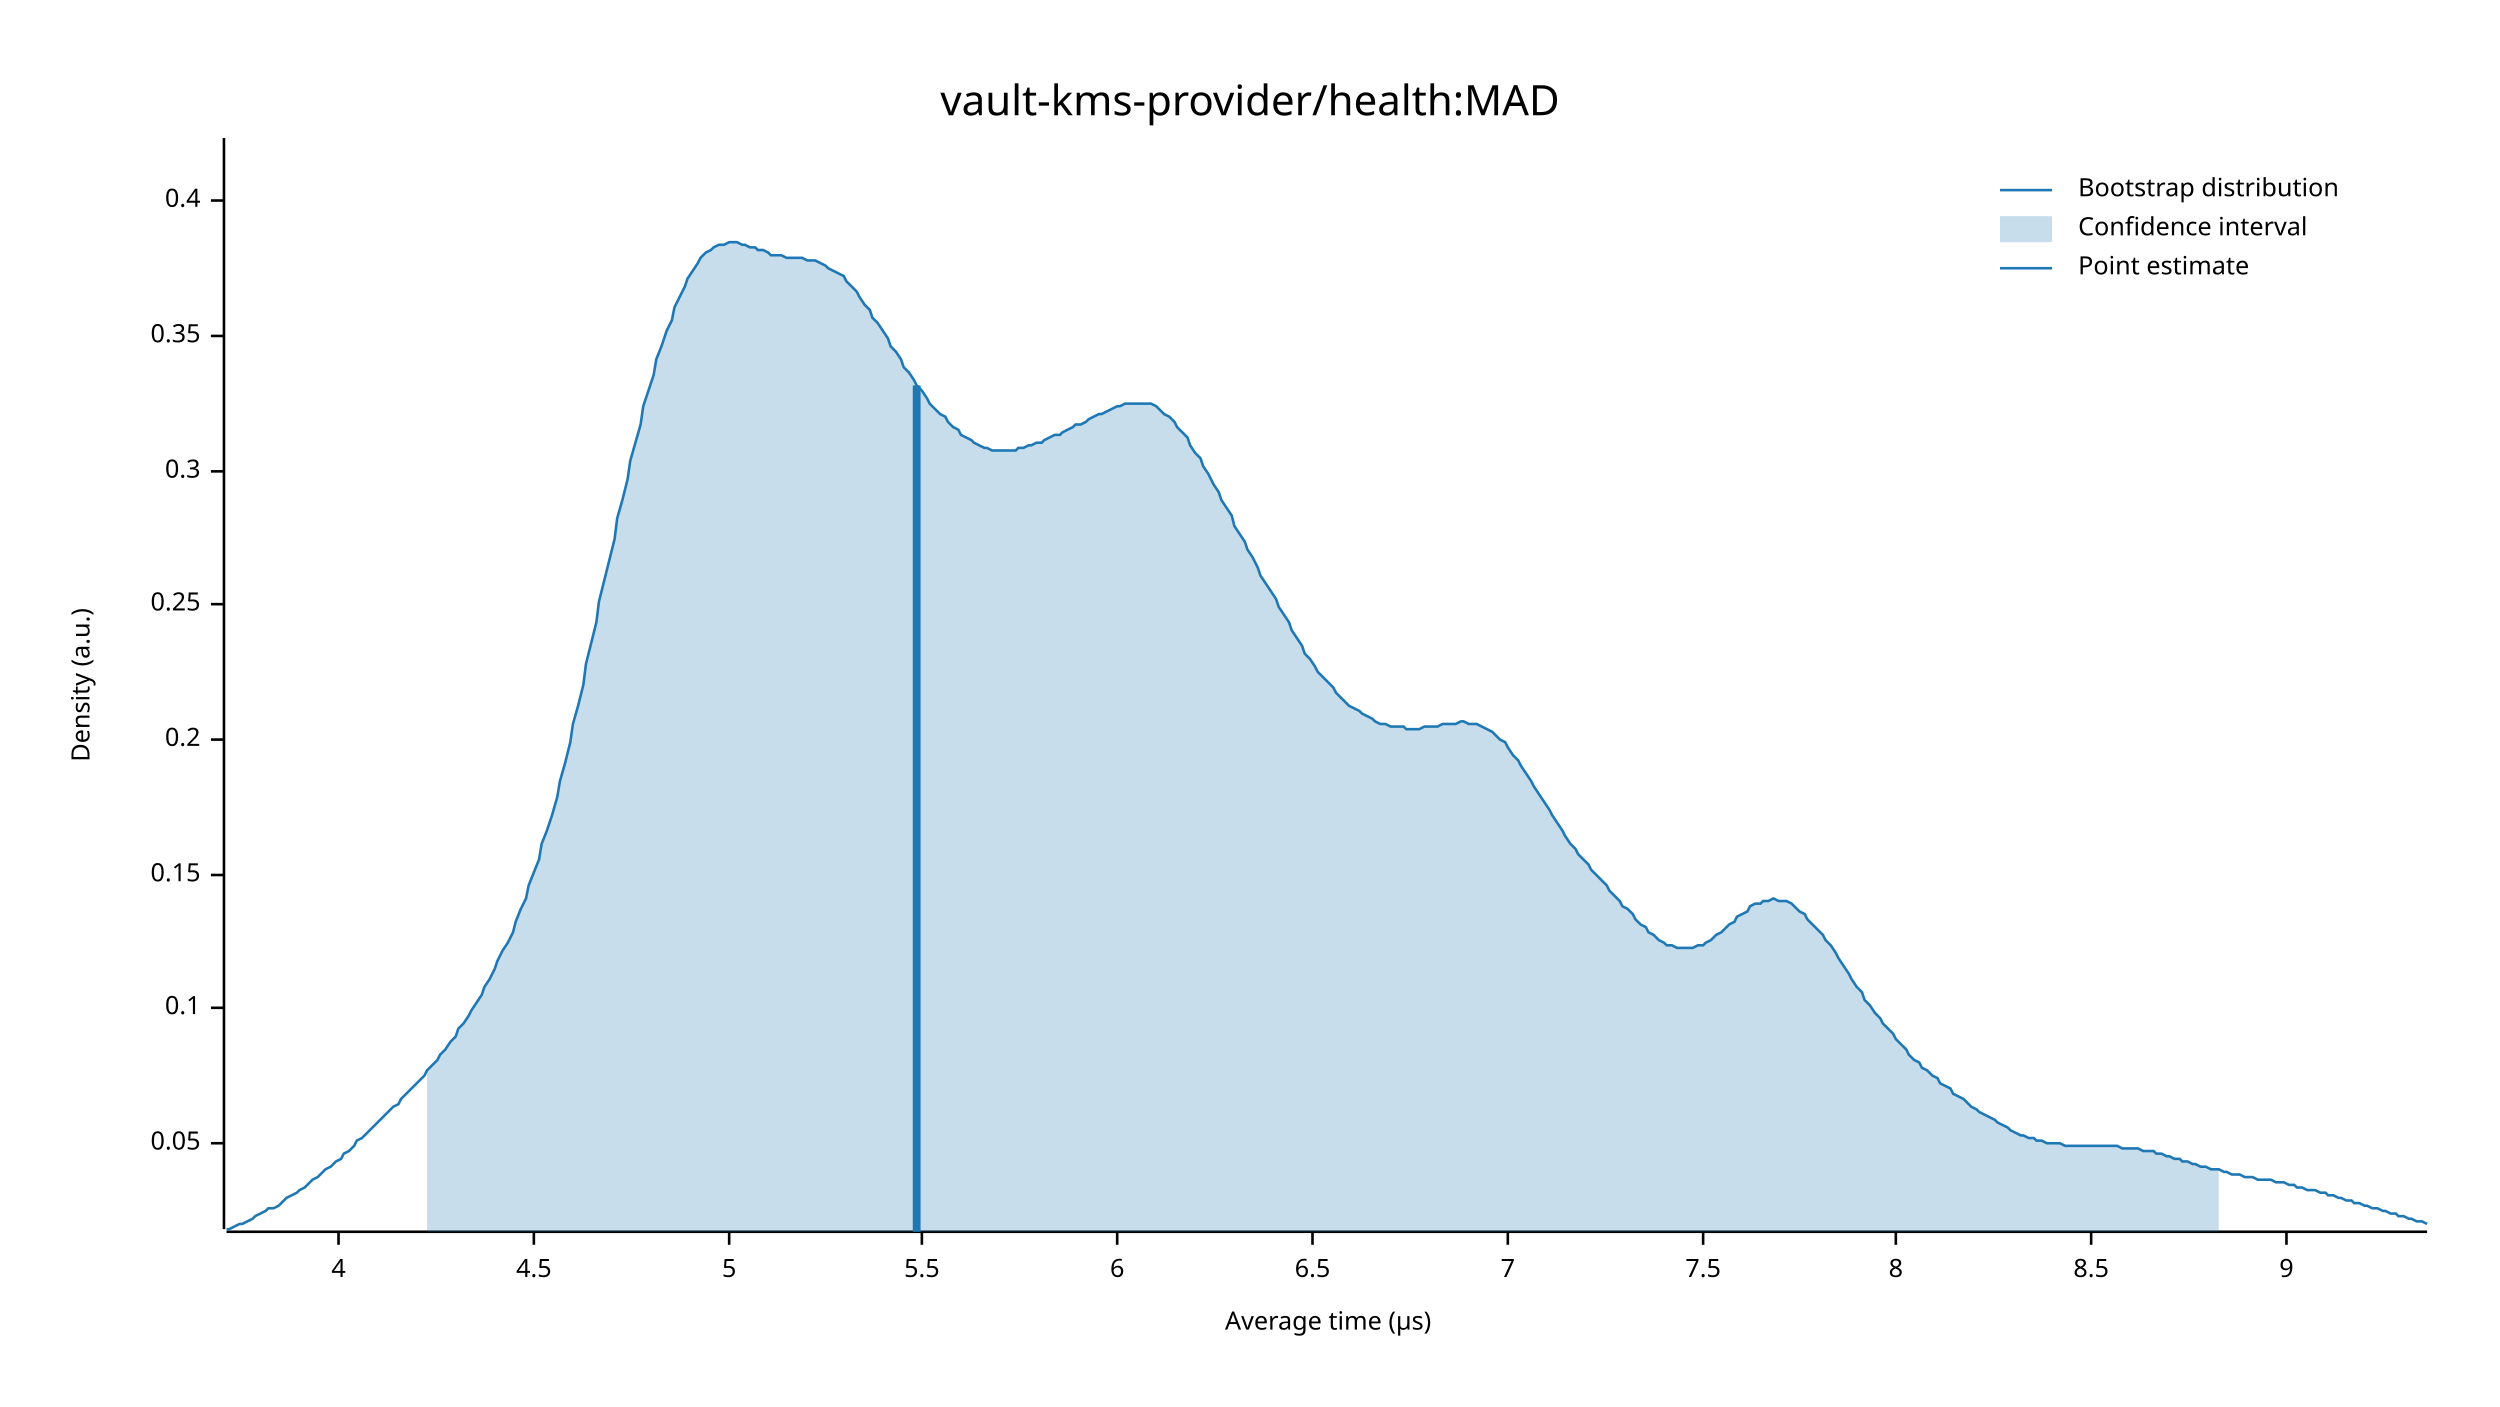
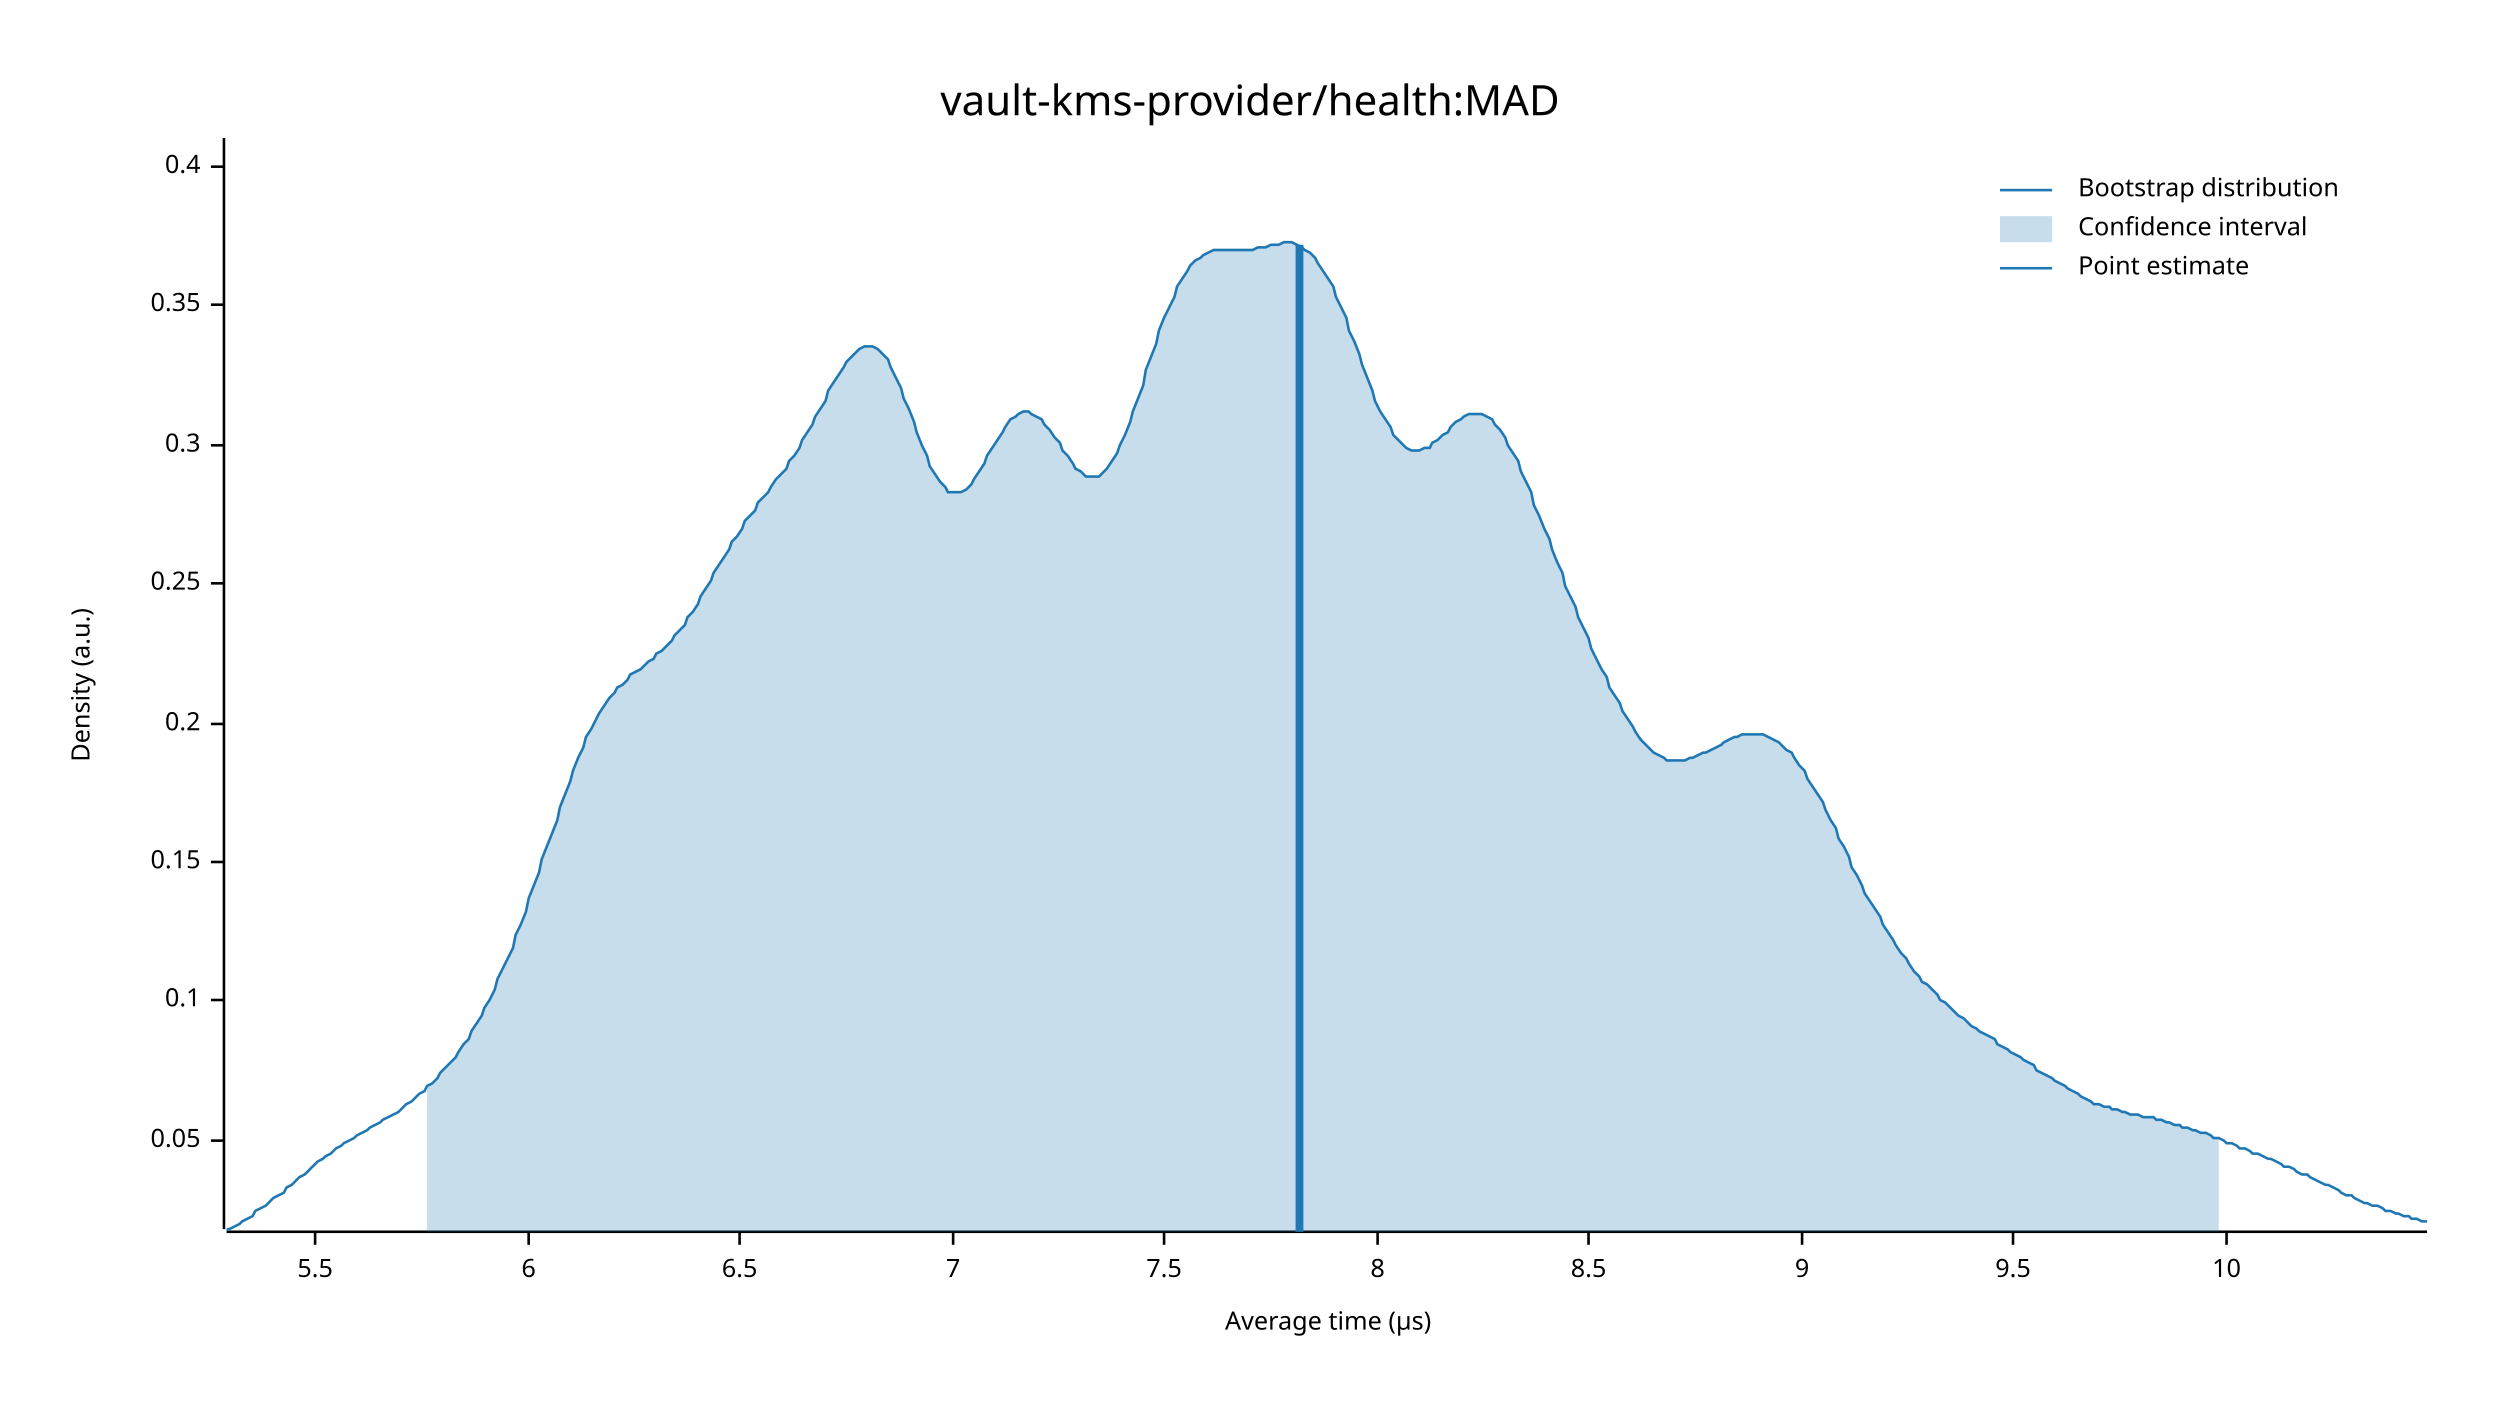
<svg xmlns="http://www.w3.org/2000/svg" width="960" height="540" viewBox="0 0 960 540">
  <text x="480" y="32" dy="0.76em" text-anchor="middle" font-family="sans-serif" font-size="16.129" opacity="1" fill="#000000">
vault-kms-provider/health:MAD
</text>
  <text x="27" y="263" dy="0.76em" text-anchor="middle" font-family="sans-serif" font-size="9.677" opacity="1" fill="#000000" transform="rotate(270, 27, 263)">
Density (a.u.)
</text>
  <text x="510" y="513" dy="-0.5ex" text-anchor="middle" font-family="sans-serif" font-size="9.677" opacity="1" fill="#000000">
Average time (µs)
</text>
  <polyline fill="none" opacity="1" stroke="#000000" stroke-width="1" points="86,53 86,472 " />
-   <text x="77" y="439" dy="0.5ex" text-anchor="end" font-family="sans-serif" font-size="9.677" opacity="1" fill="#000000">
+   <text x="77" y="438" dy="0.5ex" text-anchor="end" font-family="sans-serif" font-size="9.677" opacity="1" fill="#000000">
0.05
</text>
-   <polyline fill="none" opacity="1" stroke="#000000" stroke-width="1" points="81,439 86,439 " />
-   <text x="77" y="387" dy="0.5ex" text-anchor="end" font-family="sans-serif" font-size="9.677" opacity="1" fill="#000000">
+   <polyline fill="none" opacity="1" stroke="#000000" stroke-width="1" points="81,438 86,438 " />
+   <text x="77" y="384" dy="0.5ex" text-anchor="end" font-family="sans-serif" font-size="9.677" opacity="1" fill="#000000">
0.1
</text>
-   <polyline fill="none" opacity="1" stroke="#000000" stroke-width="1" points="81,387 86,387 " />
-   <text x="77" y="336" dy="0.5ex" text-anchor="end" font-family="sans-serif" font-size="9.677" opacity="1" fill="#000000">
+   <polyline fill="none" opacity="1" stroke="#000000" stroke-width="1" points="81,384 86,384 " />
+   <text x="77" y="331" dy="0.5ex" text-anchor="end" font-family="sans-serif" font-size="9.677" opacity="1" fill="#000000">
0.15
</text>
-   <polyline fill="none" opacity="1" stroke="#000000" stroke-width="1" points="81,336 86,336 " />
-   <text x="77" y="284" dy="0.5ex" text-anchor="end" font-family="sans-serif" font-size="9.677" opacity="1" fill="#000000">
+   <polyline fill="none" opacity="1" stroke="#000000" stroke-width="1" points="81,331 86,331 " />
+   <text x="77" y="278" dy="0.5ex" text-anchor="end" font-family="sans-serif" font-size="9.677" opacity="1" fill="#000000">
0.2
</text>
-   <polyline fill="none" opacity="1" stroke="#000000" stroke-width="1" points="81,284 86,284 " />
-   <text x="77" y="232" dy="0.5ex" text-anchor="end" font-family="sans-serif" font-size="9.677" opacity="1" fill="#000000">
+   <polyline fill="none" opacity="1" stroke="#000000" stroke-width="1" points="81,278 86,278 " />
+   <text x="77" y="224" dy="0.5ex" text-anchor="end" font-family="sans-serif" font-size="9.677" opacity="1" fill="#000000">
0.25
</text>
-   <polyline fill="none" opacity="1" stroke="#000000" stroke-width="1" points="81,232 86,232 " />
-   <text x="77" y="181" dy="0.5ex" text-anchor="end" font-family="sans-serif" font-size="9.677" opacity="1" fill="#000000">
+   <polyline fill="none" opacity="1" stroke="#000000" stroke-width="1" points="81,224 86,224 " />
+   <text x="77" y="171" dy="0.5ex" text-anchor="end" font-family="sans-serif" font-size="9.677" opacity="1" fill="#000000">
0.3
</text>
-   <polyline fill="none" opacity="1" stroke="#000000" stroke-width="1" points="81,181 86,181 " />
-   <text x="77" y="129" dy="0.5ex" text-anchor="end" font-family="sans-serif" font-size="9.677" opacity="1" fill="#000000">
+   <polyline fill="none" opacity="1" stroke="#000000" stroke-width="1" points="81,171 86,171 " />
+   <text x="77" y="117" dy="0.5ex" text-anchor="end" font-family="sans-serif" font-size="9.677" opacity="1" fill="#000000">
0.35
</text>
-   <polyline fill="none" opacity="1" stroke="#000000" stroke-width="1" points="81,129 86,129 " />
-   <text x="77" y="77" dy="0.5ex" text-anchor="end" font-family="sans-serif" font-size="9.677" opacity="1" fill="#000000">
+   <polyline fill="none" opacity="1" stroke="#000000" stroke-width="1" points="81,117 86,117 " />
+   <text x="77" y="64" dy="0.5ex" text-anchor="end" font-family="sans-serif" font-size="9.677" opacity="1" fill="#000000">
0.4
</text>
-   <polyline fill="none" opacity="1" stroke="#000000" stroke-width="1" points="81,77 86,77 " />
+   <polyline fill="none" opacity="1" stroke="#000000" stroke-width="1" points="81,64 86,64 " />
  <polyline fill="none" opacity="1" stroke="#000000" stroke-width="1" points="87,473 932,473 " />
-   <text x="130" y="483" dy="0.76em" text-anchor="middle" font-family="sans-serif" font-size="9.677" opacity="1" fill="#000000">
- 4
- </text>
-   <polyline fill="none" opacity="1" stroke="#000000" stroke-width="1" points="130,473 130,478 " />
-   <text x="205" y="483" dy="0.76em" text-anchor="middle" font-family="sans-serif" font-size="9.677" opacity="1" fill="#000000">
- 4.5
- </text>
-   <polyline fill="none" opacity="1" stroke="#000000" stroke-width="1" points="205,473 205,478 " />
-   <text x="280" y="483" dy="0.76em" text-anchor="middle" font-family="sans-serif" font-size="9.677" opacity="1" fill="#000000">
- 5
- </text>
-   <polyline fill="none" opacity="1" stroke="#000000" stroke-width="1" points="280,473 280,478 " />
-   <text x="354" y="483" dy="0.76em" text-anchor="middle" font-family="sans-serif" font-size="9.677" opacity="1" fill="#000000">
+   <text x="121" y="483" dy="0.76em" text-anchor="middle" font-family="sans-serif" font-size="9.677" opacity="1" fill="#000000">
5.5
</text>
-   <polyline fill="none" opacity="1" stroke="#000000" stroke-width="1" points="354,473 354,478 " />
-   <text x="429" y="483" dy="0.76em" text-anchor="middle" font-family="sans-serif" font-size="9.677" opacity="1" fill="#000000">
+   <polyline fill="none" opacity="1" stroke="#000000" stroke-width="1" points="121,473 121,478 " />
+   <text x="203" y="483" dy="0.76em" text-anchor="middle" font-family="sans-serif" font-size="9.677" opacity="1" fill="#000000">
6
</text>
-   <polyline fill="none" opacity="1" stroke="#000000" stroke-width="1" points="429,473 429,478 " />
-   <text x="504" y="483" dy="0.76em" text-anchor="middle" font-family="sans-serif" font-size="9.677" opacity="1" fill="#000000">
+   <polyline fill="none" opacity="1" stroke="#000000" stroke-width="1" points="203,473 203,478 " />
+   <text x="284" y="483" dy="0.76em" text-anchor="middle" font-family="sans-serif" font-size="9.677" opacity="1" fill="#000000">
6.5
</text>
-   <polyline fill="none" opacity="1" stroke="#000000" stroke-width="1" points="504,473 504,478 " />
-   <text x="579" y="483" dy="0.76em" text-anchor="middle" font-family="sans-serif" font-size="9.677" opacity="1" fill="#000000">
+   <polyline fill="none" opacity="1" stroke="#000000" stroke-width="1" points="284,473 284,478 " />
+   <text x="366" y="483" dy="0.76em" text-anchor="middle" font-family="sans-serif" font-size="9.677" opacity="1" fill="#000000">
7
</text>
-   <polyline fill="none" opacity="1" stroke="#000000" stroke-width="1" points="579,473 579,478 " />
-   <text x="654" y="483" dy="0.76em" text-anchor="middle" font-family="sans-serif" font-size="9.677" opacity="1" fill="#000000">
+   <polyline fill="none" opacity="1" stroke="#000000" stroke-width="1" points="366,473 366,478 " />
+   <text x="447" y="483" dy="0.76em" text-anchor="middle" font-family="sans-serif" font-size="9.677" opacity="1" fill="#000000">
7.5
</text>
-   <polyline fill="none" opacity="1" stroke="#000000" stroke-width="1" points="654,473 654,478 " />
-   <text x="728" y="483" dy="0.76em" text-anchor="middle" font-family="sans-serif" font-size="9.677" opacity="1" fill="#000000">
+   <polyline fill="none" opacity="1" stroke="#000000" stroke-width="1" points="447,473 447,478 " />
+   <text x="529" y="483" dy="0.76em" text-anchor="middle" font-family="sans-serif" font-size="9.677" opacity="1" fill="#000000">
8
</text>
-   <polyline fill="none" opacity="1" stroke="#000000" stroke-width="1" points="728,473 728,478 " />
-   <text x="803" y="483" dy="0.76em" text-anchor="middle" font-family="sans-serif" font-size="9.677" opacity="1" fill="#000000">
+   <polyline fill="none" opacity="1" stroke="#000000" stroke-width="1" points="529,473 529,478 " />
+   <text x="610" y="483" dy="0.76em" text-anchor="middle" font-family="sans-serif" font-size="9.677" opacity="1" fill="#000000">
8.5
</text>
-   <polyline fill="none" opacity="1" stroke="#000000" stroke-width="1" points="803,473 803,478 " />
-   <text x="878" y="483" dy="0.76em" text-anchor="middle" font-family="sans-serif" font-size="9.677" opacity="1" fill="#000000">
+   <polyline fill="none" opacity="1" stroke="#000000" stroke-width="1" points="610,473 610,478 " />
+   <text x="692" y="483" dy="0.76em" text-anchor="middle" font-family="sans-serif" font-size="9.677" opacity="1" fill="#000000">
9
</text>
-   <polyline fill="none" opacity="1" stroke="#000000" stroke-width="1" points="878,473 878,478 " />
-   <polyline fill="none" opacity="1" stroke="#1F78B4" stroke-width="1" points="87,472 88,472 90,471 92,470 93,470 95,469 97,468 98,467 100,466 102,465 103,464 105,464 107,463 109,461 110,460 112,459 114,458 115,457 117,456 119,454 120,453 122,452 124,450 125,449 127,448 129,446 131,445 132,443 134,442 136,440 137,438 139,437 141,435 142,434 144,432 146,430 147,429 149,427 151,425 153,424 154,422 156,420 158,418 159,417 161,415 163,413 164,411 166,409 168,407 169,405 171,403 173,400 175,398 176,395 178,393 180,390 181,388 183,385 185,382 186,379 188,376 190,372 191,369 193,365 195,362 197,358 198,354 200,349 202,345 203,340 205,335 207,330 208,324 210,319 212,313 214,306 215,300 217,293 219,285 220,278 222,271 224,263 225,255 227,247 229,239 230,231 232,223 234,215 236,207 237,199 239,192 241,184 242,177 244,170 246,163 247,156 249,150 251,144 252,138 254,133 256,127 258,123 259,118 261,114 263,110 264,107 266,104 268,101 269,99 271,97 273,96 274,95 276,94 278,94 280,93 281,93 283,93 285,94 286,94 288,95 290,95 291,96 293,96 295,97 296,98 298,98 300,98 302,99 303,99 305,99 307,99 308,99 310,100 312,100 313,100 315,101 317,102 318,103 320,104 322,105 324,106 325,108 327,110 329,112 330,114 332,117 334,119 335,122 337,124 339,127 341,130 342,133 344,135 346,138 347,141 349,143 351,146 352,148 354,150 356,153 357,155 359,157 361,159 363,160 364,162 366,164 368,165 369,167 371,168 373,169 374,170 376,171 378,172 379,172 381,173 383,173 385,173 386,173 388,173 390,173 391,172 393,172 395,171 396,171 398,170 400,170 401,169 403,168 405,167 407,167 408,166 410,165 412,164 413,163 415,163 417,162 418,161 420,160 422,159 423,159 425,158 427,157 429,156 430,156 432,155 434,155 435,155 437,155 439,155 440,155 442,155 444,156 445,157 447,159 449,160 451,162 452,164 454,166 456,168 457,171 459,174 461,176 462,179 464,182 466,186 468,189 469,192 471,195 473,198 474,202 476,205 478,208 479,211 481,214 483,218 484,221 486,224 488,227 490,230 491,233 493,236 495,239 496,242 498,245 500,248 501,251 503,253 505,256 506,258 508,260 510,262 512,264 513,266 515,268 517,270 518,271 520,272 522,273 523,274 525,275 527,276 528,277 530,278 532,278 534,279 535,279 537,279 539,279 540,280 542,280 544,280 545,280 547,279 549,279 550,279 552,279 554,278 556,278 557,278 559,278 561,277 562,277 564,278 566,278 567,278 569,279 571,280 573,281 574,282 576,284 578,285 579,287 581,290 583,292 584,294 586,297 588,300 589,302 591,305 593,308 595,311 596,313 598,316 600,319 601,321 603,324 605,326 606,328 608,330 610,332 611,334 613,336 615,338 617,340 618,342 620,344 622,346 623,348 625,349 627,351 628,353 630,355 632,356 633,358 635,359 637,361 639,362 640,363 642,363 644,364 645,364 647,364 649,364 650,364 652,363 654,363 655,362 657,361 659,359 661,358 662,357 664,355 666,354 667,352 669,351 671,350 672,348 674,347 676,347 677,346 679,346 681,345 683,346 684,346 686,346 688,347 689,348 691,350 693,351 694,353 696,355 698,357 700,359 701,361 703,363 705,366 706,368 708,371 710,374 711,376 713,379 715,381 716,384 718,386 720,389 722,391 723,393 725,395 727,397 728,399 730,401 732,403 733,405 735,407 737,408 738,410 740,411 742,413 744,414 745,416 747,417 749,418 750,420 752,421 754,422 755,423 757,425 759,426 760,427 762,428 764,429 766,430 767,431 769,432 771,433 772,434 774,435 776,436 777,436 779,437 781,437 782,438 784,438 786,439 788,439 789,439 791,439 793,440 794,440 796,440 798,440 799,440 801,440 803,440 804,440 806,440 808,440 810,440 811,440 813,440 815,441 816,441 818,441 820,441 821,441 823,442 825,442 827,442 828,443 830,443 832,444 833,444 835,445 837,445 838,446 840,446 842,447 843,447 845,448 847,448 849,449 850,449 852,449 854,450 855,450 857,451 859,451 860,451 862,452 864,452 865,452 867,453 869,453 871,453 872,453 874,454 876,454 877,454 879,455 881,455 882,456 884,456 886,457 887,457 889,457 891,458 893,458 894,459 896,459 898,460 899,460 901,461 903,461 904,462 906,462 908,463 909,463 911,464 913,464 915,465 916,465 918,466 920,466 921,467 923,467 925,468 926,468 928,469 930,469 932,470 " />
-   <polygon opacity="0.25" fill="#1F78B4" points="164,411 166,409 168,407 169,405 171,403 173,400 175,398 176,395 178,393 180,390 181,388 183,385 185,382 186,379 188,376 190,372 191,369 193,365 195,362 197,358 198,354 200,349 202,345 203,340 205,335 207,330 208,324 210,319 212,313 214,306 215,300 217,293 219,285 220,278 222,271 224,263 225,255 227,247 229,239 230,231 232,223 234,215 236,207 237,199 239,192 241,184 242,177 244,170 246,163 247,156 249,150 251,144 252,138 254,133 256,127 258,123 259,118 261,114 263,110 264,107 266,104 268,101 269,99 271,97 273,96 274,95 276,94 278,94 280,93 281,93 283,93 285,94 286,94 288,95 290,95 291,96 293,96 295,97 296,98 298,98 300,98 302,99 303,99 305,99 307,99 308,99 310,100 312,100 313,100 315,101 317,102 318,103 320,104 322,105 324,106 325,108 327,110 329,112 330,114 332,117 334,119 335,122 337,124 339,127 341,130 342,133 344,135 346,138 347,141 349,143 351,146 352,148 354,150 356,153 357,155 359,157 361,159 363,160 364,162 366,164 368,165 369,167 371,168 373,169 374,170 376,171 378,172 379,172 381,173 383,173 385,173 386,173 388,173 390,173 391,172 393,172 395,171 396,171 398,170 400,170 401,169 403,168 405,167 407,167 408,166 410,165 412,164 413,163 415,163 417,162 418,161 420,160 422,159 423,159 425,158 427,157 429,156 430,156 432,155 434,155 435,155 437,155 439,155 440,155 442,155 444,156 445,157 447,159 449,160 451,162 452,164 454,166 456,168 457,171 459,174 461,176 462,179 464,182 466,186 468,189 469,192 471,195 473,198 474,202 476,205 478,208 479,211 481,214 483,218 484,221 486,224 488,227 490,230 491,233 493,236 495,239 496,242 498,245 500,248 501,251 503,253 505,256 506,258 508,260 510,262 512,264 513,266 515,268 517,270 518,271 520,272 522,273 523,274 525,275 527,276 528,277 530,278 532,278 534,279 535,279 537,279 539,279 540,280 542,280 544,280 545,280 547,279 549,279 550,279 552,279 554,278 556,278 557,278 559,278 561,277 562,277 564,278 566,278 567,278 569,279 571,280 573,281 574,282 576,284 578,285 579,287 581,290 583,292 584,294 586,297 588,300 589,302 591,305 593,308 595,311 596,313 598,316 600,319 601,321 603,324 605,326 606,328 608,330 610,332 611,334 613,336 615,338 617,340 618,342 620,344 622,346 623,348 625,349 627,351 628,353 630,355 632,356 633,358 635,359 637,361 639,362 640,363 642,363 644,364 645,364 647,364 649,364 650,364 652,363 654,363 655,362 657,361 659,359 661,358 662,357 664,355 666,354 667,352 669,351 671,350 672,348 674,347 676,347 677,346 679,346 681,345 683,346 684,346 686,346 688,347 689,348 691,350 693,351 694,353 696,355 698,357 700,359 701,361 703,363 705,366 706,368 708,371 710,374 711,376 713,379 715,381 716,384 718,386 720,389 722,391 723,393 725,395 727,397 728,399 730,401 732,403 733,405 735,407 737,408 738,410 740,411 742,413 744,414 745,416 747,417 749,418 750,420 752,421 754,422 755,423 757,425 759,426 760,427 762,428 764,429 766,430 767,431 769,432 771,433 772,434 774,435 776,436 777,436 779,437 781,437 782,438 784,438 786,439 788,439 789,439 791,439 793,440 794,440 796,440 798,440 799,440 801,440 803,440 804,440 806,440 808,440 810,440 811,440 813,440 815,441 816,441 818,441 820,441 821,441 823,442 825,442 827,442 828,443 830,443 832,444 833,444 835,445 837,445 838,446 840,446 842,447 843,447 845,448 847,448 849,449 850,449 852,449 852,473 164,473 " />
-   <polyline fill="none" opacity="1" stroke="#1F78B4" stroke-width="3" points="352,473 352,148 " />
+   <polyline fill="none" opacity="1" stroke="#000000" stroke-width="1" points="692,473 692,478 " />
+   <text x="773" y="483" dy="0.76em" text-anchor="middle" font-family="sans-serif" font-size="9.677" opacity="1" fill="#000000">
+ 9.5
+ </text>
+   <polyline fill="none" opacity="1" stroke="#000000" stroke-width="1" points="773,473 773,478 " />
+   <text x="855" y="483" dy="0.76em" text-anchor="middle" font-family="sans-serif" font-size="9.677" opacity="1" fill="#000000">
+ 10
+ </text>
+   <polyline fill="none" opacity="1" stroke="#000000" stroke-width="1" points="855,473 855,478 " />
+   <polyline fill="none" opacity="1" stroke="#1F78B4" stroke-width="1" points="87,472 88,472 90,471 92,470 93,469 95,468 97,467 98,465 100,464 102,463 103,462 105,460 107,459 109,458 110,456 112,455 114,453 115,452 117,451 119,449 120,448 122,446 124,445 125,444 127,443 129,441 131,440 132,439 134,438 136,437 137,436 139,435 141,434 142,433 144,432 146,431 147,430 149,429 151,428 153,427 154,426 156,424 158,423 159,422 161,420 163,419 164,417 166,416 168,414 169,412 171,410 173,408 175,406 176,404 178,401 180,399 181,396 183,393 185,390 186,387 188,384 190,380 191,376 193,372 195,368 197,364 198,359 200,355 202,350 203,345 205,340 207,335 208,330 210,325 212,320 214,315 215,310 217,305 219,300 220,296 222,291 224,287 225,283 227,280 229,276 230,274 232,271 234,268 236,266 237,264 239,263 241,261 242,259 244,258 246,257 247,256 249,254 251,253 252,251 254,250 256,248 258,246 259,244 261,242 263,240 264,237 266,235 268,232 269,229 271,226 273,223 274,220 276,217 278,214 280,211 281,208 283,206 285,203 286,200 288,198 290,196 291,193 293,191 295,189 296,187 298,184 300,182 302,180 303,177 305,175 307,172 308,169 310,166 312,163 313,160 315,157 317,154 318,150 320,147 322,144 324,141 325,139 327,137 329,135 330,134 332,133 334,133 335,133 337,134 339,136 341,138 342,141 344,145 346,149 347,153 349,157 351,162 352,166 354,171 356,175 357,179 359,182 361,185 363,187 364,189 366,189 368,189 369,189 371,188 373,186 374,184 376,181 378,178 379,175 381,172 383,169 385,166 386,164 388,161 390,160 391,159 393,158 395,158 396,159 398,160 400,161 401,163 403,165 405,168 407,170 408,173 410,175 412,178 413,180 415,181 417,183 418,183 420,183 422,183 423,182 425,180 427,177 429,174 430,171 432,167 434,162 435,158 437,153 439,148 440,142 442,137 444,132 445,127 447,122 449,118 451,114 452,110 454,107 456,104 457,102 459,100 461,99 462,98 464,97 466,96 468,96 469,96 471,96 473,96 474,96 476,96 478,96 479,96 481,96 483,95 484,95 486,95 488,94 490,94 491,94 493,93 495,93 496,93 498,94 500,95 501,96 503,97 505,99 506,101 508,104 510,107 512,110 513,114 515,118 517,122 518,127 520,131 522,136 523,140 525,145 527,150 528,154 530,158 532,161 534,164 535,167 537,169 539,171 540,172 542,173 544,173 545,173 547,172 549,172 550,170 552,169 554,167 556,166 557,164 559,162 561,161 562,160 564,159 566,159 567,159 569,159 571,160 573,161 574,163 576,165 578,168 579,171 581,174 583,177 584,181 586,185 588,189 589,194 591,198 593,203 595,207 596,211 598,216 600,220 601,225 603,229 605,233 606,237 608,241 610,245 611,249 613,253 615,257 617,260 618,264 620,267 622,270 623,273 625,276 627,279 628,281 630,284 632,286 633,287 635,289 637,290 639,291 640,292 642,292 644,292 645,292 647,292 649,291 650,291 652,290 654,289 655,289 657,288 659,287 661,286 662,285 664,284 666,283 667,283 669,282 671,282 672,282 674,282 676,282 677,282 679,283 681,284 683,285 684,286 686,288 688,289 689,291 691,294 693,296 694,299 696,302 698,305 700,308 701,311 703,315 705,318 706,322 708,325 710,329 711,333 713,336 715,340 716,343 718,346 720,349 722,352 723,355 725,358 727,361 728,363 730,366 732,368 733,370 735,373 737,375 738,377 740,378 742,380 744,382 745,384 747,385 749,387 750,388 752,390 754,391 755,392 757,394 759,395 760,396 762,397 764,398 766,399 767,401 769,402 771,403 772,404 774,405 776,406 777,407 779,408 781,409 782,411 784,412 786,413 788,414 789,415 791,416 793,417 794,418 796,419 798,420 799,421 801,422 803,423 804,424 806,424 808,425 810,425 811,426 813,426 815,427 816,427 818,428 820,428 821,428 823,429 825,429 827,429 828,430 830,430 832,431 833,431 835,432 837,432 838,433 840,433 842,434 843,434 845,435 847,435 849,436 850,437 852,437 854,438 855,439 857,439 859,440 860,441 862,441 864,442 865,443 867,443 869,444 871,445 872,445 874,446 876,447 877,448 879,448 881,449 882,450 884,451 886,451 887,452 889,453 891,454 893,455 894,455 896,456 898,457 899,458 901,459 903,459 904,460 906,461 908,462 909,462 911,463 913,463 915,464 916,465 918,465 920,466 921,466 923,467 925,467 926,468 928,468 930,469 932,469 " />
+   <polygon opacity="0.25" fill="#1F78B4" points="164,417 166,416 168,414 169,412 171,410 173,408 175,406 176,404 178,401 180,399 181,396 183,393 185,390 186,387 188,384 190,380 191,376 193,372 195,368 197,364 198,359 200,355 202,350 203,345 205,340 207,335 208,330 210,325 212,320 214,315 215,310 217,305 219,300 220,296 222,291 224,287 225,283 227,280 229,276 230,274 232,271 234,268 236,266 237,264 239,263 241,261 242,259 244,258 246,257 247,256 249,254 251,253 252,251 254,250 256,248 258,246 259,244 261,242 263,240 264,237 266,235 268,232 269,229 271,226 273,223 274,220 276,217 278,214 280,211 281,208 283,206 285,203 286,200 288,198 290,196 291,193 293,191 295,189 296,187 298,184 300,182 302,180 303,177 305,175 307,172 308,169 310,166 312,163 313,160 315,157 317,154 318,150 320,147 322,144 324,141 325,139 327,137 329,135 330,134 332,133 334,133 335,133 337,134 339,136 341,138 342,141 344,145 346,149 347,153 349,157 351,162 352,166 354,171 356,175 357,179 359,182 361,185 363,187 364,189 366,189 368,189 369,189 371,188 373,186 374,184 376,181 378,178 379,175 381,172 383,169 385,166 386,164 388,161 390,160 391,159 393,158 395,158 396,159 398,160 400,161 401,163 403,165 405,168 407,170 408,173 410,175 412,178 413,180 415,181 417,183 418,183 420,183 422,183 423,182 425,180 427,177 429,174 430,171 432,167 434,162 435,158 437,153 439,148 440,142 442,137 444,132 445,127 447,122 449,118 451,114 452,110 454,107 456,104 457,102 459,100 461,99 462,98 464,97 466,96 468,96 469,96 471,96 473,96 474,96 476,96 478,96 479,96 481,96 483,95 484,95 486,95 488,94 490,94 491,94 493,93 495,93 496,93 498,94 500,95 501,96 503,97 505,99 506,101 508,104 510,107 512,110 513,114 515,118 517,122 518,127 520,131 522,136 523,140 525,145 527,150 528,154 530,158 532,161 534,164 535,167 537,169 539,171 540,172 542,173 544,173 545,173 547,172 549,172 550,170 552,169 554,167 556,166 557,164 559,162 561,161 562,160 564,159 566,159 567,159 569,159 571,160 573,161 574,163 576,165 578,168 579,171 581,174 583,177 584,181 586,185 588,189 589,194 591,198 593,203 595,207 596,211 598,216 600,220 601,225 603,229 605,233 606,237 608,241 610,245 611,249 613,253 615,257 617,260 618,264 620,267 622,270 623,273 625,276 627,279 628,281 630,284 632,286 633,287 635,289 637,290 639,291 640,292 642,292 644,292 645,292 647,292 649,291 650,291 652,290 654,289 655,289 657,288 659,287 661,286 662,285 664,284 666,283 667,283 669,282 671,282 672,282 674,282 676,282 677,282 679,283 681,284 683,285 684,286 686,288 688,289 689,291 691,294 693,296 694,299 696,302 698,305 700,308 701,311 703,315 705,318 706,322 708,325 710,329 711,333 713,336 715,340 716,343 718,346 720,349 722,352 723,355 725,358 727,361 728,363 730,366 732,368 733,370 735,373 737,375 738,377 740,378 742,380 744,382 745,384 747,385 749,387 750,388 752,390 754,391 755,392 757,394 759,395 760,396 762,397 764,398 766,399 767,401 769,402 771,403 772,404 774,405 776,406 777,407 779,408 781,409 782,411 784,412 786,413 788,414 789,415 791,416 793,417 794,418 796,419 798,420 799,421 801,422 803,423 804,424 806,424 808,425 810,425 811,426 813,426 815,427 816,427 818,428 820,428 821,428 823,429 825,429 827,429 828,430 830,430 832,431 833,431 835,432 837,432 838,433 840,433 842,434 843,434 845,435 847,435 849,436 850,437 852,437 852,473 164,473 " />
+   <polyline fill="none" opacity="1" stroke="#1F78B4" stroke-width="3" points="499,473 499,94 " />
  <text x="798" y="68" dy="0.76em" text-anchor="start" font-family="sans-serif" font-size="9.677" opacity="1" fill="#000000">
Bootstrap distribution
</text>
  <text x="798" y="83" dy="0.76em" text-anchor="start" font-family="sans-serif" font-size="9.677" opacity="1" fill="#000000">
Confidence interval
</text>
  <text x="798" y="98" dy="0.76em" text-anchor="start" font-family="sans-serif" font-size="9.677" opacity="1" fill="#000000">
Point estimate
</text>
  <polyline fill="none" opacity="1" stroke="#1F78B4" stroke-width="1" points="768,73 788,73 " />
  <rect x="768" y="83" width="20" height="10" opacity="0.25" fill="#1F78B4" stroke="none" />
  <polyline fill="none" opacity="1" stroke="#1F78B4" stroke-width="1" points="768,103 788,103 " />
</svg>
